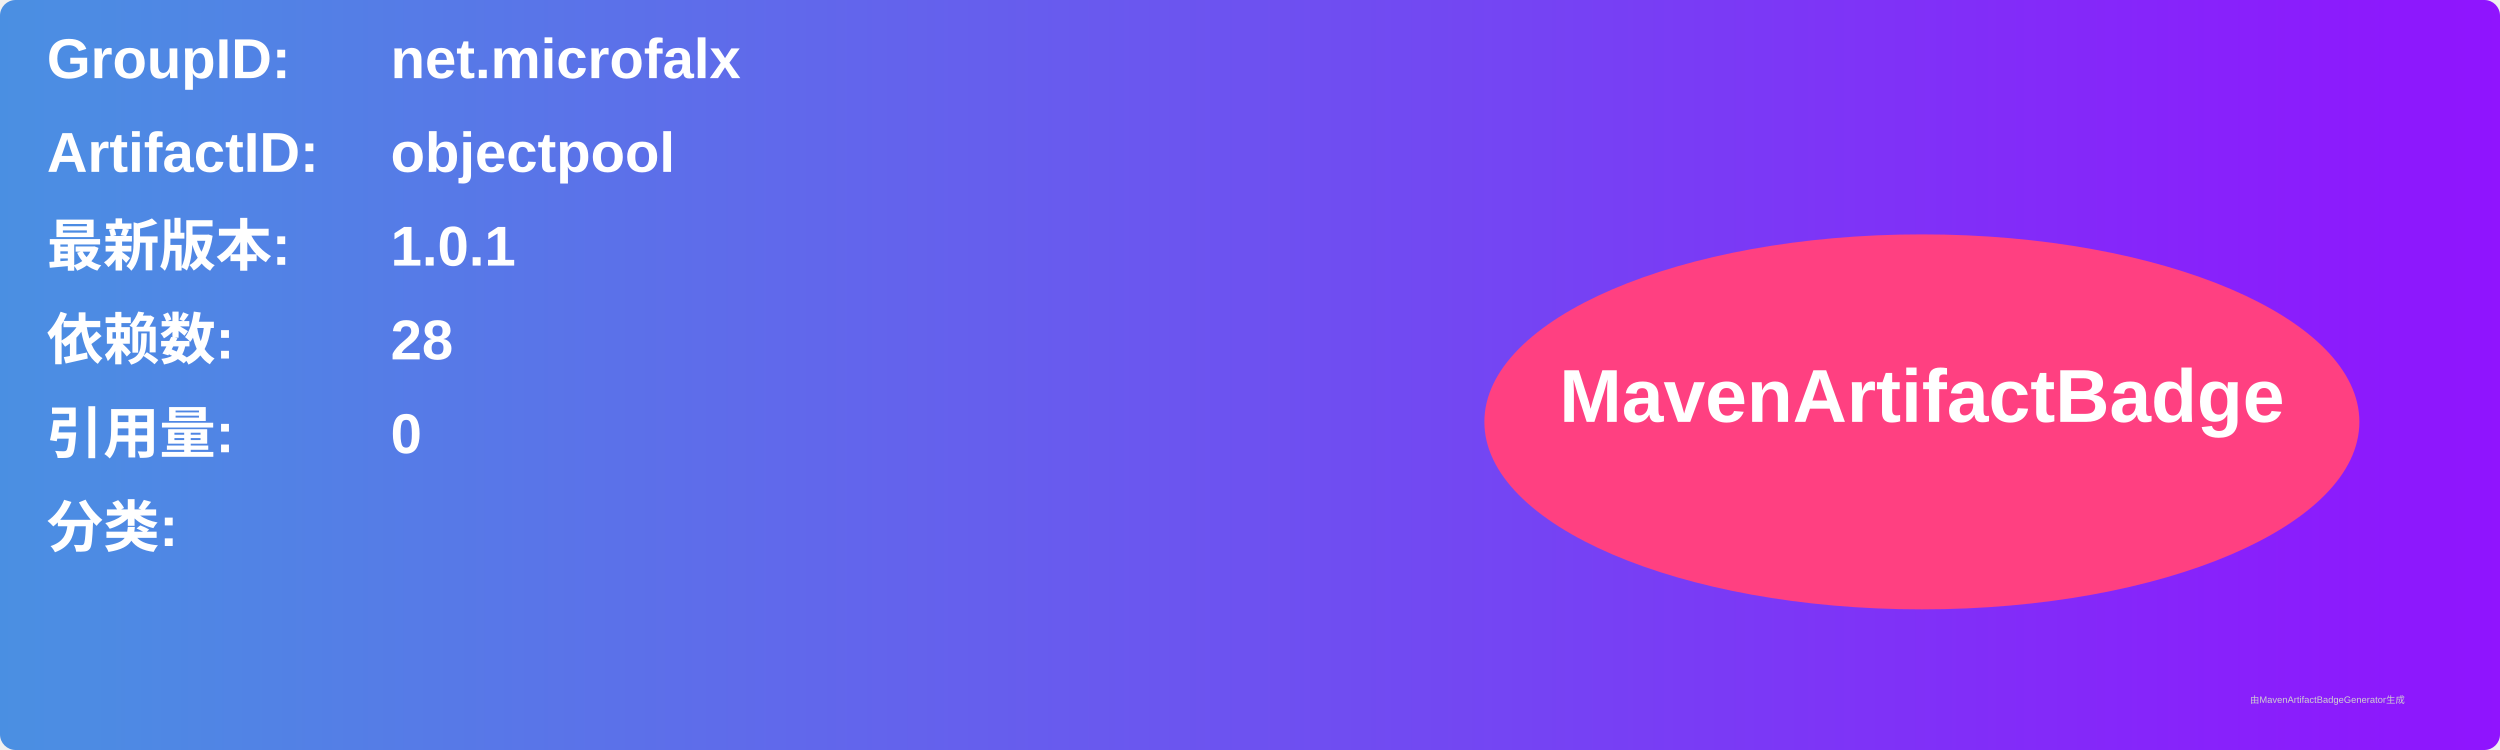
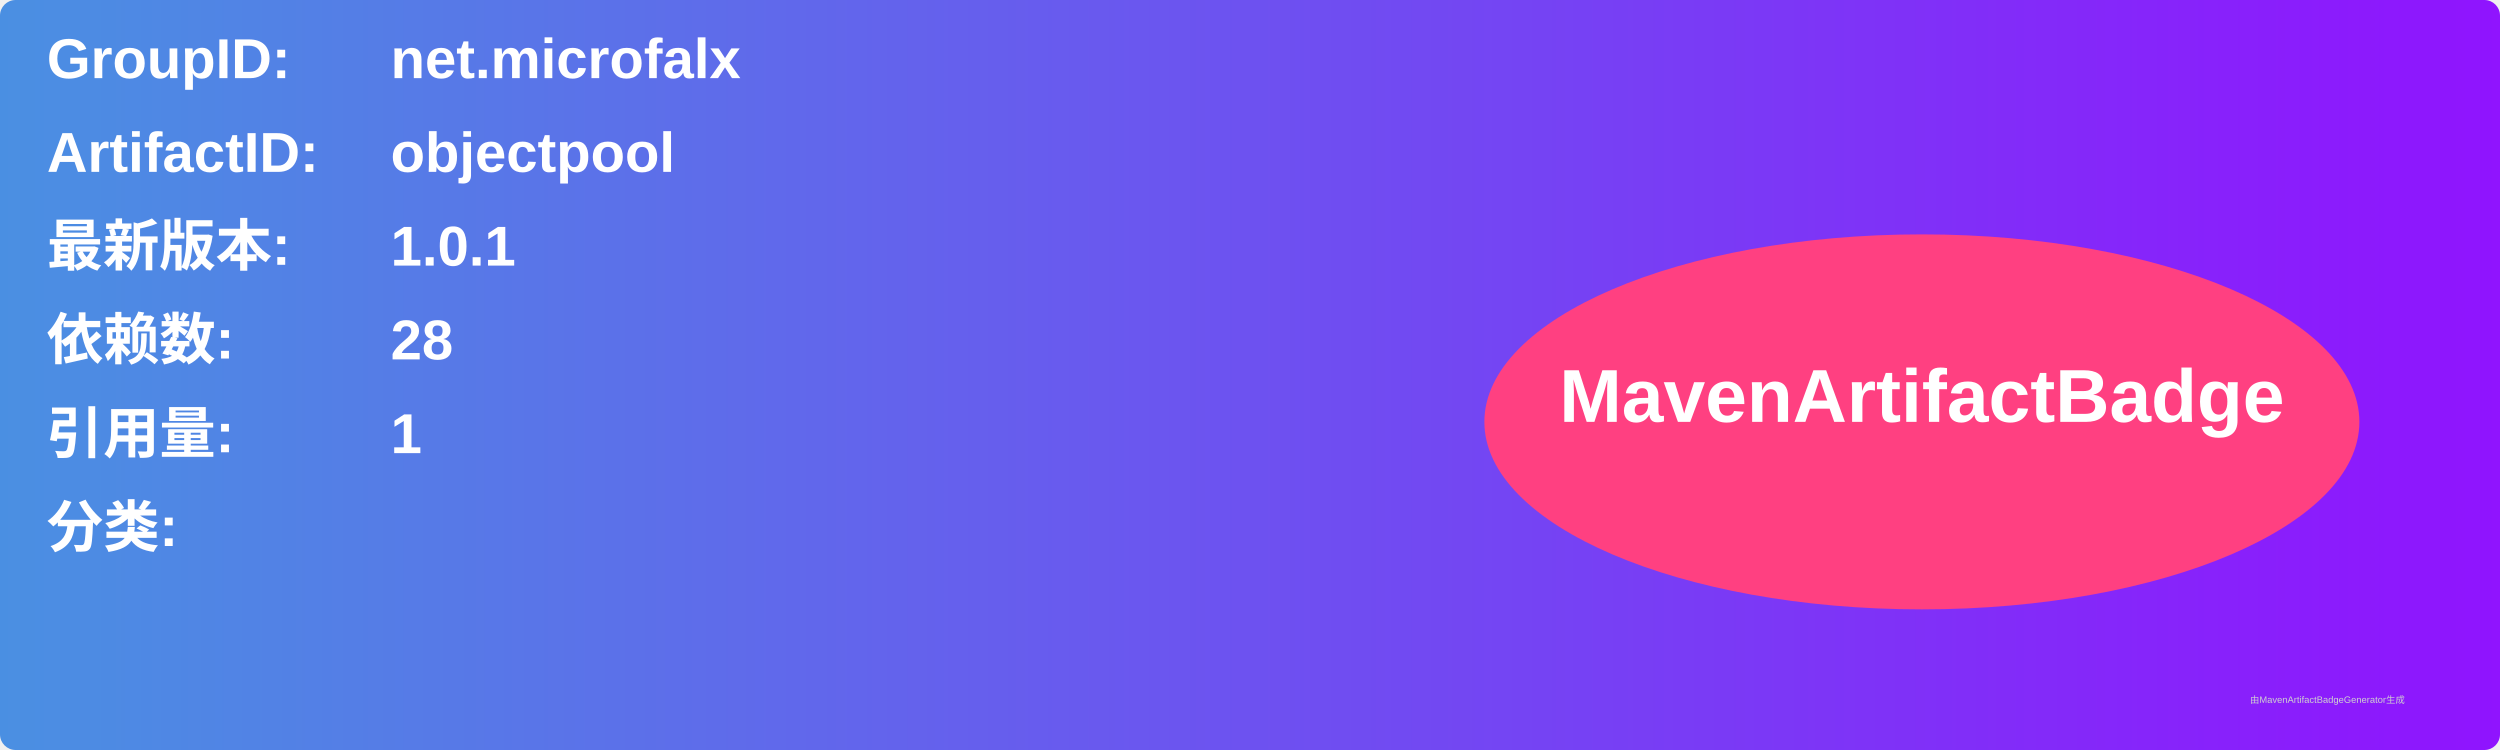
<svg xmlns="http://www.w3.org/2000/svg" width="800" height="240" viewBox="0 0 800 240">
  <linearGradient id="grad" x1="0%" y1="0%" x2="100%" y2="0%">
    <stop offset="0%" stop-color="#4a90e2" />
    <stop offset="100%" stop-color="#9013fe" />
  </linearGradient>
  <rect width="100%" height="100%" rx="5" ry="5" fill="url(#grad)" />
  <g transform="translate(15, 15)">
    <text x="0" y="10" font-family="Arial" font-size="18" fill="white" font-weight="bold" width="260">GroupID:</text>
    <text x="110" y="10" font-family="Arial" font-size="18" fill="white" font-weight="bold" width="460">net.microfalx</text>
    <text x="0" y="40" font-family="Arial" font-size="18" fill="white" font-weight="bold" width="260">ArtifactID:</text>
    <text x="110" y="40" font-family="Arial" font-size="18" fill="white" font-weight="bold" width="460">objectpool</text>
    <text x="0" y="70" font-family="Arial" font-size="18" fill="white" font-weight="bold">最新版本:</text>
    <text x="110" y="70" font-family="Arial" font-size="18" fill="white" font-weight="bold">
      <tspan font-weight="bold">1.0.1</tspan>
    </text>
    <text x="0" y="100" font-family="Arial" font-size="18" fill="white" font-weight="bold">依赖数: </text>
    <text x="110" y="100" font-family="Arial" font-size="18" fill="white">
      <tspan font-weight="bold">28</tspan>
    </text>
    <text x="0" y="130" font-family="Arial" font-size="18" fill="white" font-weight="bold">引用量: </text>
    <text x="110" y="130" font-family="Arial" font-size="18" fill="white">
-       <tspan font-weight="bold">0</tspan>
+       <tspan font-weight="bold">1</tspan>
    </text>
    <text x="0" y="160" font-family="Arial" font-size="18" fill="white" font-weight="bold">分类:</text>
    <text x="10" y="190" font-family="Arial" font-size="10" fill="white">
      <tspan font-weight="bold" />
    </text>
    <ellipse cx="600" cy="120" rx="140" ry="60" fill="#ff4081" />
    <text x="600" y="120" text-anchor="middle" font-family="Arial" font-size="24" fill="white" font-weight="bold">MavenArtifactBadge</text>
  </g>
  <text x="720" y="225" font-family="Arial" font-size="3" fill="#d0d0d0">由MavenArtifactBadgeGenerator生成</text>
</svg>
